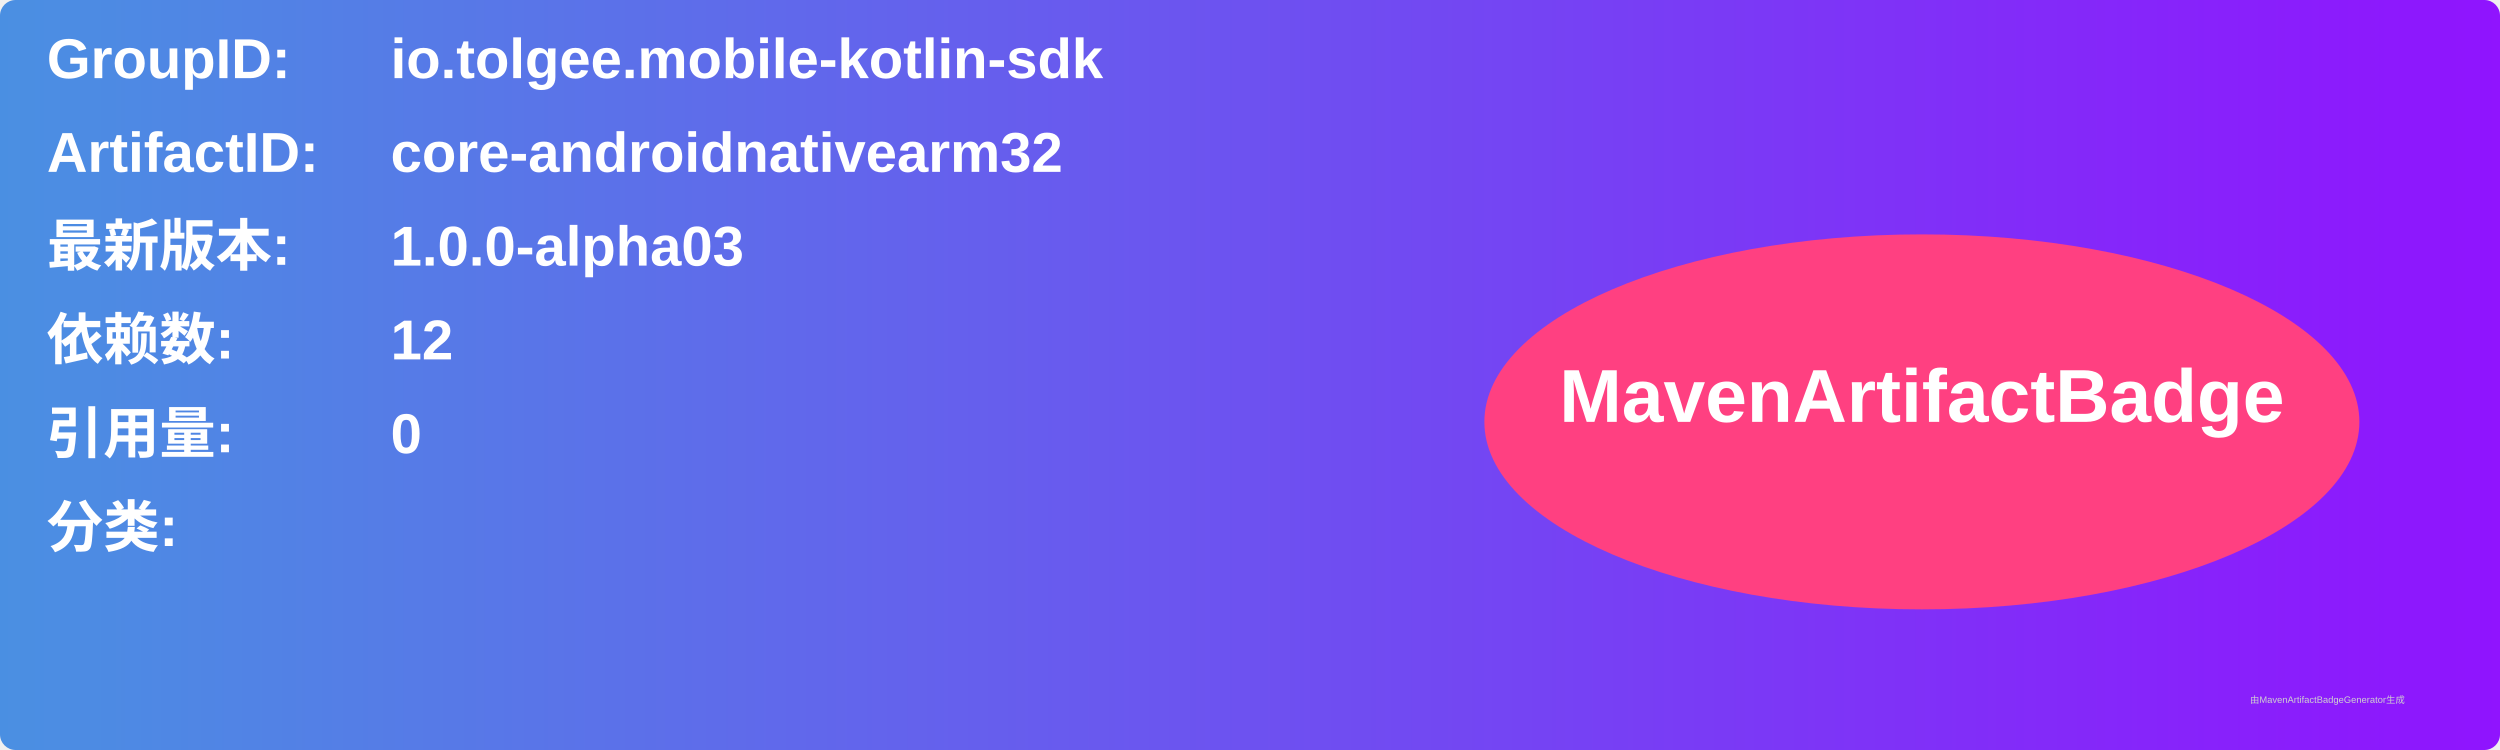
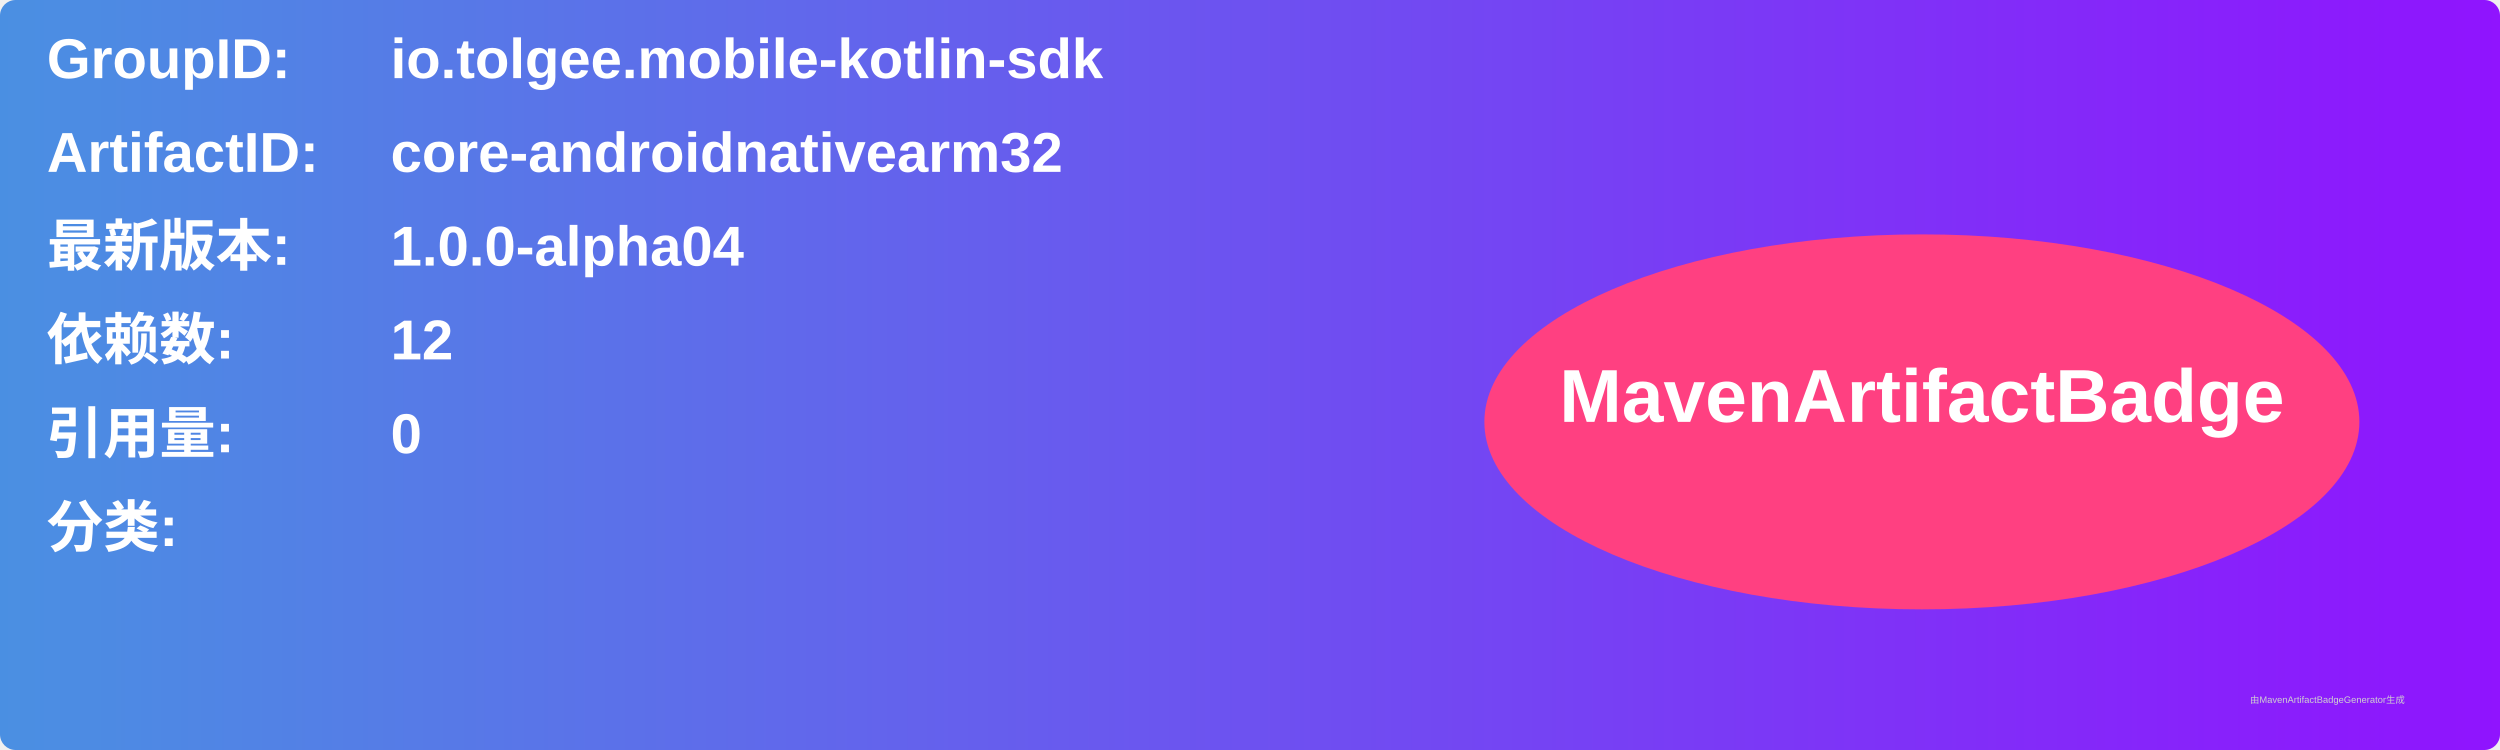
<svg xmlns="http://www.w3.org/2000/svg" width="800" height="240" viewBox="0 0 800 240">
  <linearGradient id="grad" x1="0%" y1="0%" x2="100%" y2="0%">
    <stop offset="0%" stop-color="#4a90e2" />
    <stop offset="100%" stop-color="#9013fe" />
  </linearGradient>
  <rect width="100%" height="100%" rx="5" ry="5" fill="url(#grad)" />
  <g transform="translate(15, 15)">
    <text x="0" y="10" font-family="Arial" font-size="18" fill="white" font-weight="bold" width="260">GroupID:</text>
    <text x="110" y="10" font-family="Arial" font-size="18" fill="white" font-weight="bold" width="460">io.tolgee.mobile-kotlin-sdk</text>
    <text x="0" y="40" font-family="Arial" font-size="18" fill="white" font-weight="bold" width="260">ArtifactID:</text>
    <text x="110" y="40" font-family="Arial" font-size="18" fill="white" font-weight="bold" width="460">core-androidnativearm32</text>
    <text x="0" y="70" font-family="Arial" font-size="18" fill="white" font-weight="bold">最新版本:</text>
    <text x="110" y="70" font-family="Arial" font-size="18" fill="white" font-weight="bold">
-       <tspan font-weight="bold">1.0.0-alpha03</tspan>
+       <tspan font-weight="bold">1.0.0-alpha04</tspan>
    </text>
    <text x="0" y="100" font-family="Arial" font-size="18" fill="white" font-weight="bold">依赖数: </text>
    <text x="110" y="100" font-family="Arial" font-size="18" fill="white">
      <tspan font-weight="bold">12</tspan>
    </text>
    <text x="0" y="130" font-family="Arial" font-size="18" fill="white" font-weight="bold">引用量: </text>
    <text x="110" y="130" font-family="Arial" font-size="18" fill="white">
      <tspan font-weight="bold">0</tspan>
    </text>
    <text x="0" y="160" font-family="Arial" font-size="18" fill="white" font-weight="bold">分类:</text>
    <text x="10" y="190" font-family="Arial" font-size="10" fill="white">
      <tspan font-weight="bold" />
    </text>
    <ellipse cx="600" cy="120" rx="140" ry="60" fill="#ff4081" />
    <text x="600" y="120" text-anchor="middle" font-family="Arial" font-size="24" fill="white" font-weight="bold">MavenArtifactBadge</text>
  </g>
  <text x="720" y="225" font-family="Arial" font-size="3" fill="#d0d0d0">由MavenArtifactBadgeGenerator生成</text>
</svg>
